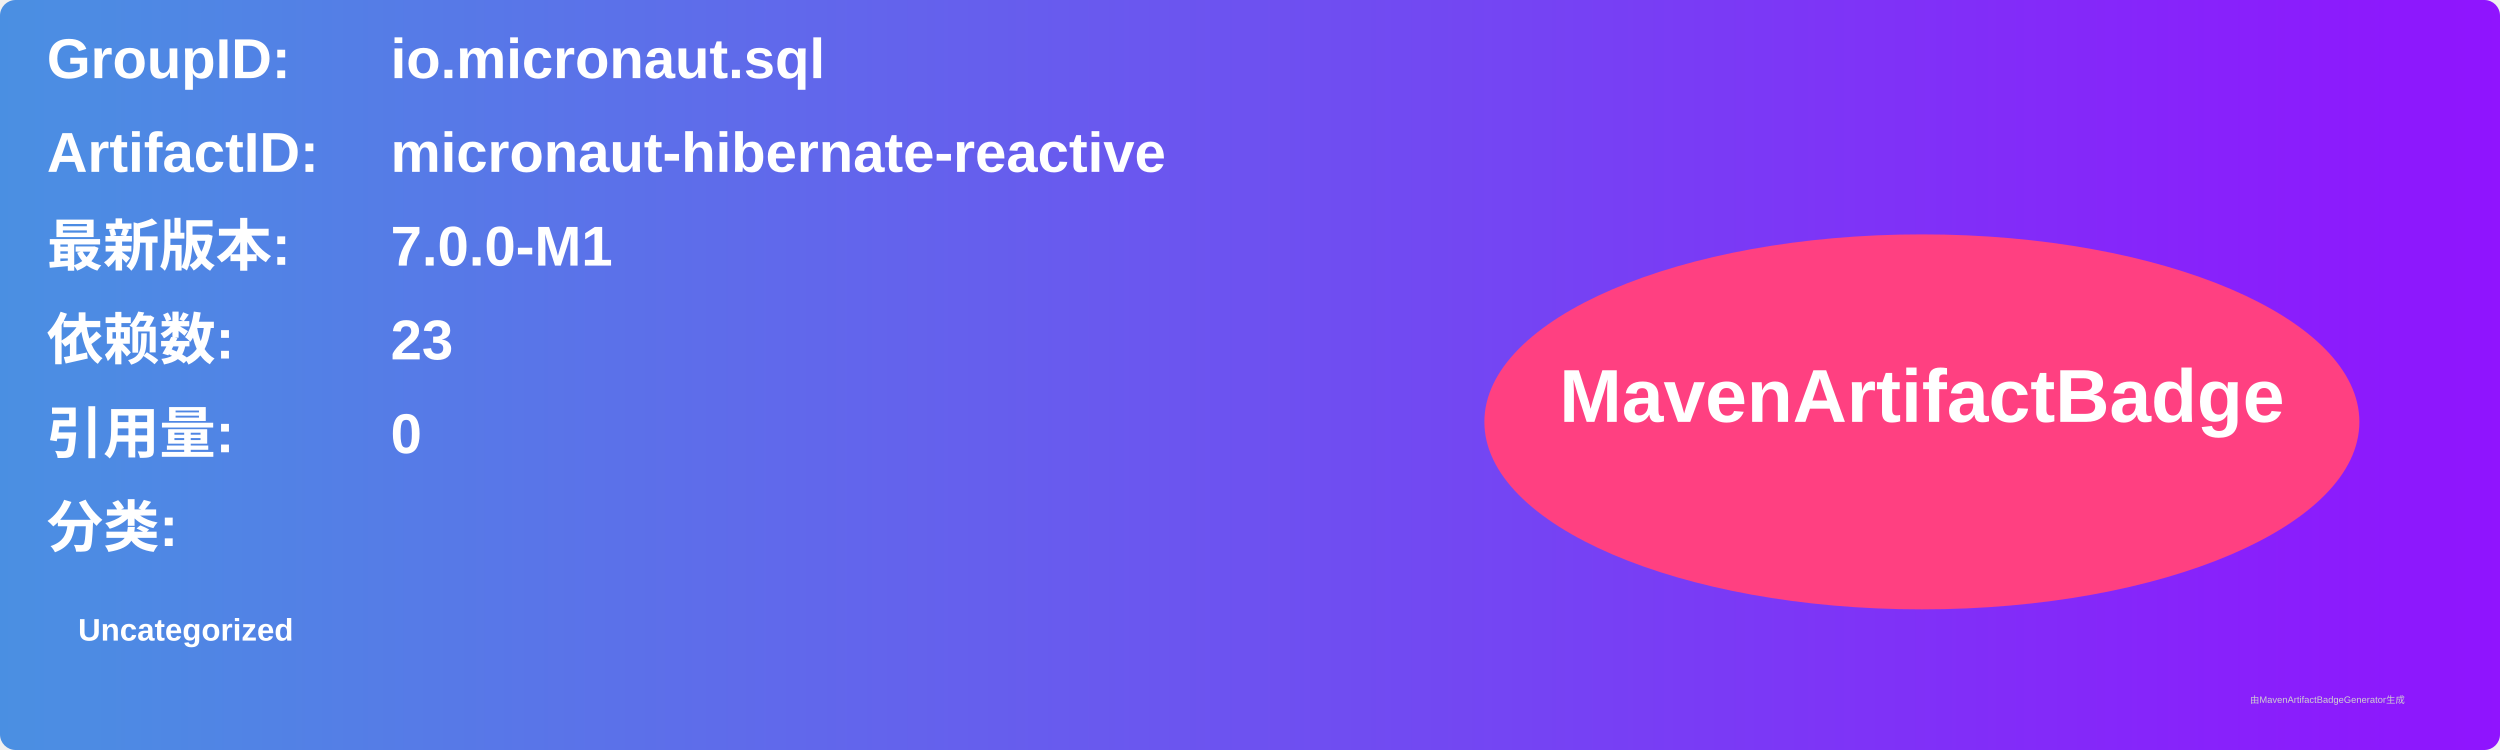
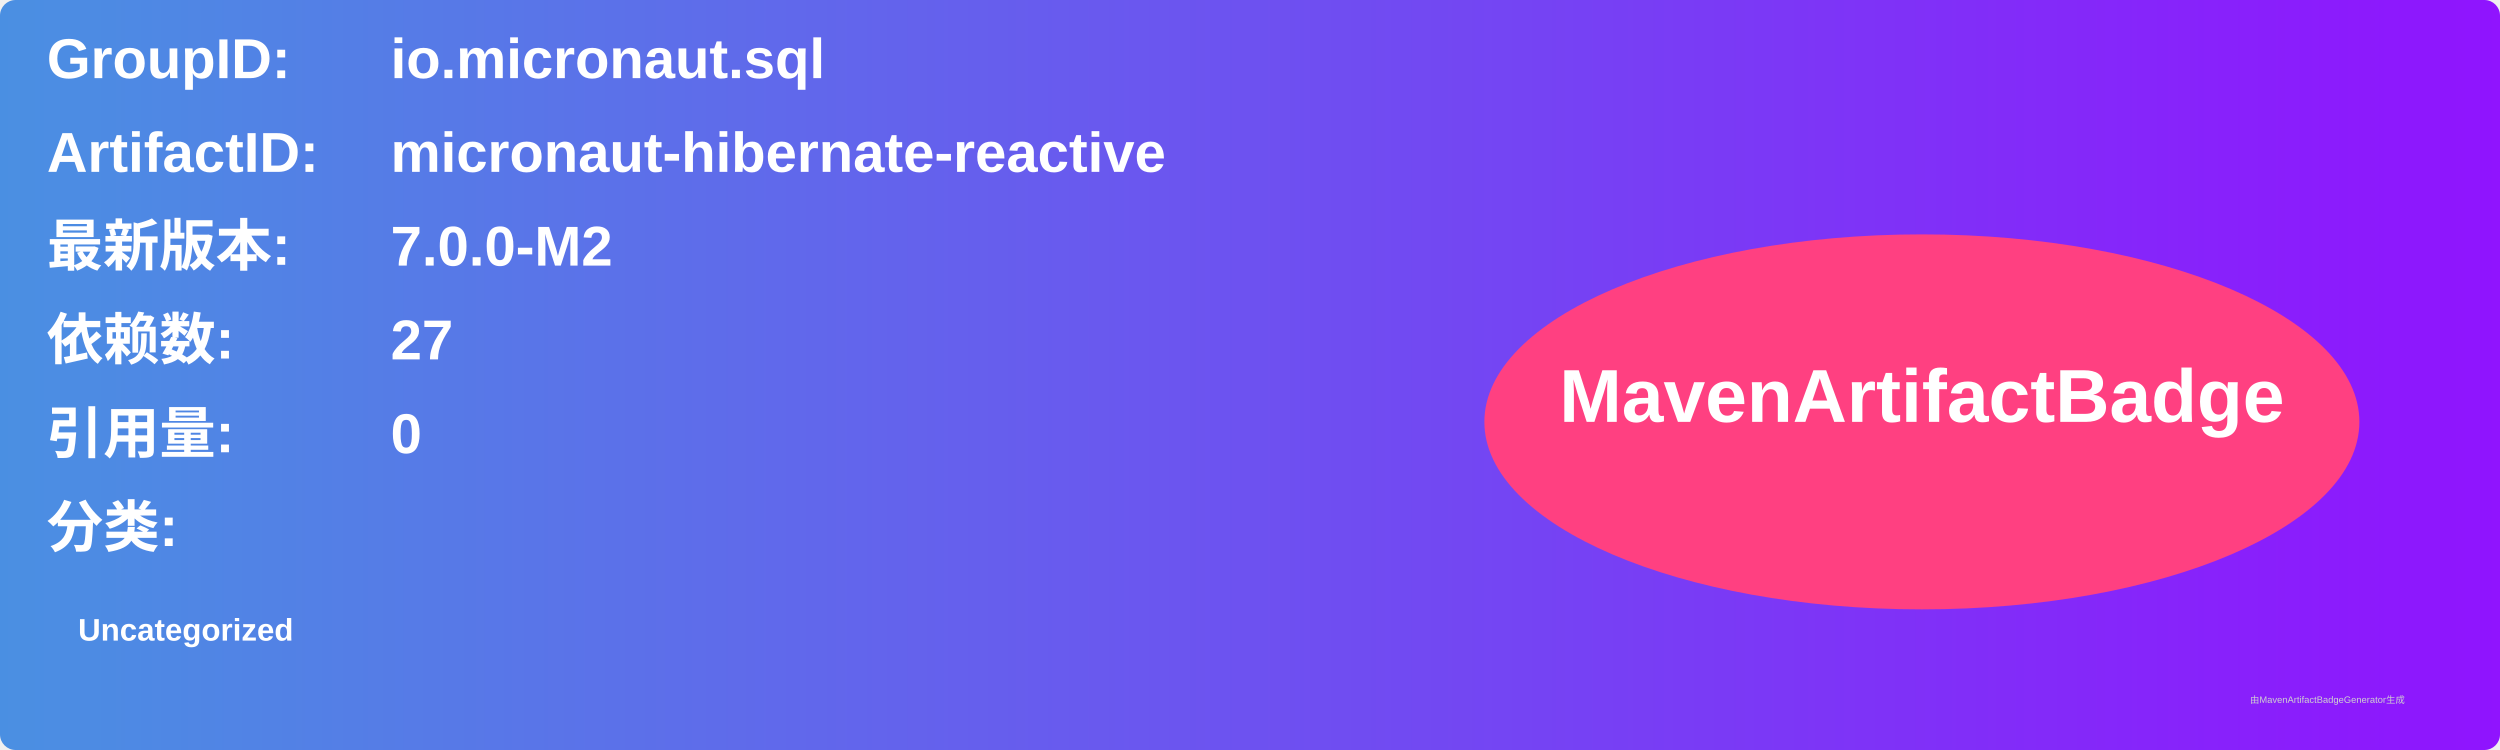
<svg xmlns="http://www.w3.org/2000/svg" width="800" height="240" viewBox="0 0 800 240">
  <linearGradient id="grad" x1="0%" y1="0%" x2="100%" y2="0%">
    <stop offset="0%" stop-color="#4a90e2" />
    <stop offset="100%" stop-color="#9013fe" />
  </linearGradient>
  <rect width="100%" height="100%" rx="5" ry="5" fill="url(#grad)" />
  <g transform="translate(15, 15)">
    <text x="0" y="10" font-family="Arial" font-size="18" fill="white" font-weight="bold" width="260">GroupID:</text>
    <text x="110" y="10" font-family="Arial" font-size="18" fill="white" font-weight="bold" width="460">io.micronaut.sql</text>
    <text x="0" y="40" font-family="Arial" font-size="18" fill="white" font-weight="bold" width="260">ArtifactID:</text>
    <text x="110" y="40" font-family="Arial" font-size="18" fill="white" font-weight="bold" width="460">micronaut-hibernate-reactive</text>
    <text x="0" y="70" font-family="Arial" font-size="18" fill="white" font-weight="bold">最新版本:</text>
    <text x="110" y="70" font-family="Arial" font-size="18" fill="white" font-weight="bold">
-       <tspan font-weight="bold">7.0.0-M1</tspan>
+       <tspan font-weight="bold">7.0.0-M2</tspan>
    </text>
    <text x="0" y="100" font-family="Arial" font-size="18" fill="white" font-weight="bold">依赖数: </text>
    <text x="110" y="100" font-family="Arial" font-size="18" fill="white">
-       <tspan font-weight="bold">23</tspan>
+       <tspan font-weight="bold">27</tspan>
    </text>
    <text x="0" y="130" font-family="Arial" font-size="18" fill="white" font-weight="bold">引用量: </text>
    <text x="110" y="130" font-family="Arial" font-size="18" fill="white">
      <tspan font-weight="bold">0</tspan>
    </text>
    <text x="0" y="160" font-family="Arial" font-size="18" fill="white" font-weight="bold">分类:</text>
    <text x="10" y="190" font-family="Arial" font-size="10" fill="white">
      <tspan font-weight="bold">Uncategorized</tspan>
    </text>
    <ellipse cx="600" cy="120" rx="140" ry="60" fill="#ff4081" />
    <text x="600" y="120" text-anchor="middle" font-family="Arial" font-size="24" fill="white" font-weight="bold">MavenArtifactBadge</text>
  </g>
  <text x="720" y="225" font-family="Arial" font-size="3" fill="#d0d0d0">由MavenArtifactBadgeGenerator生成</text>
</svg>
